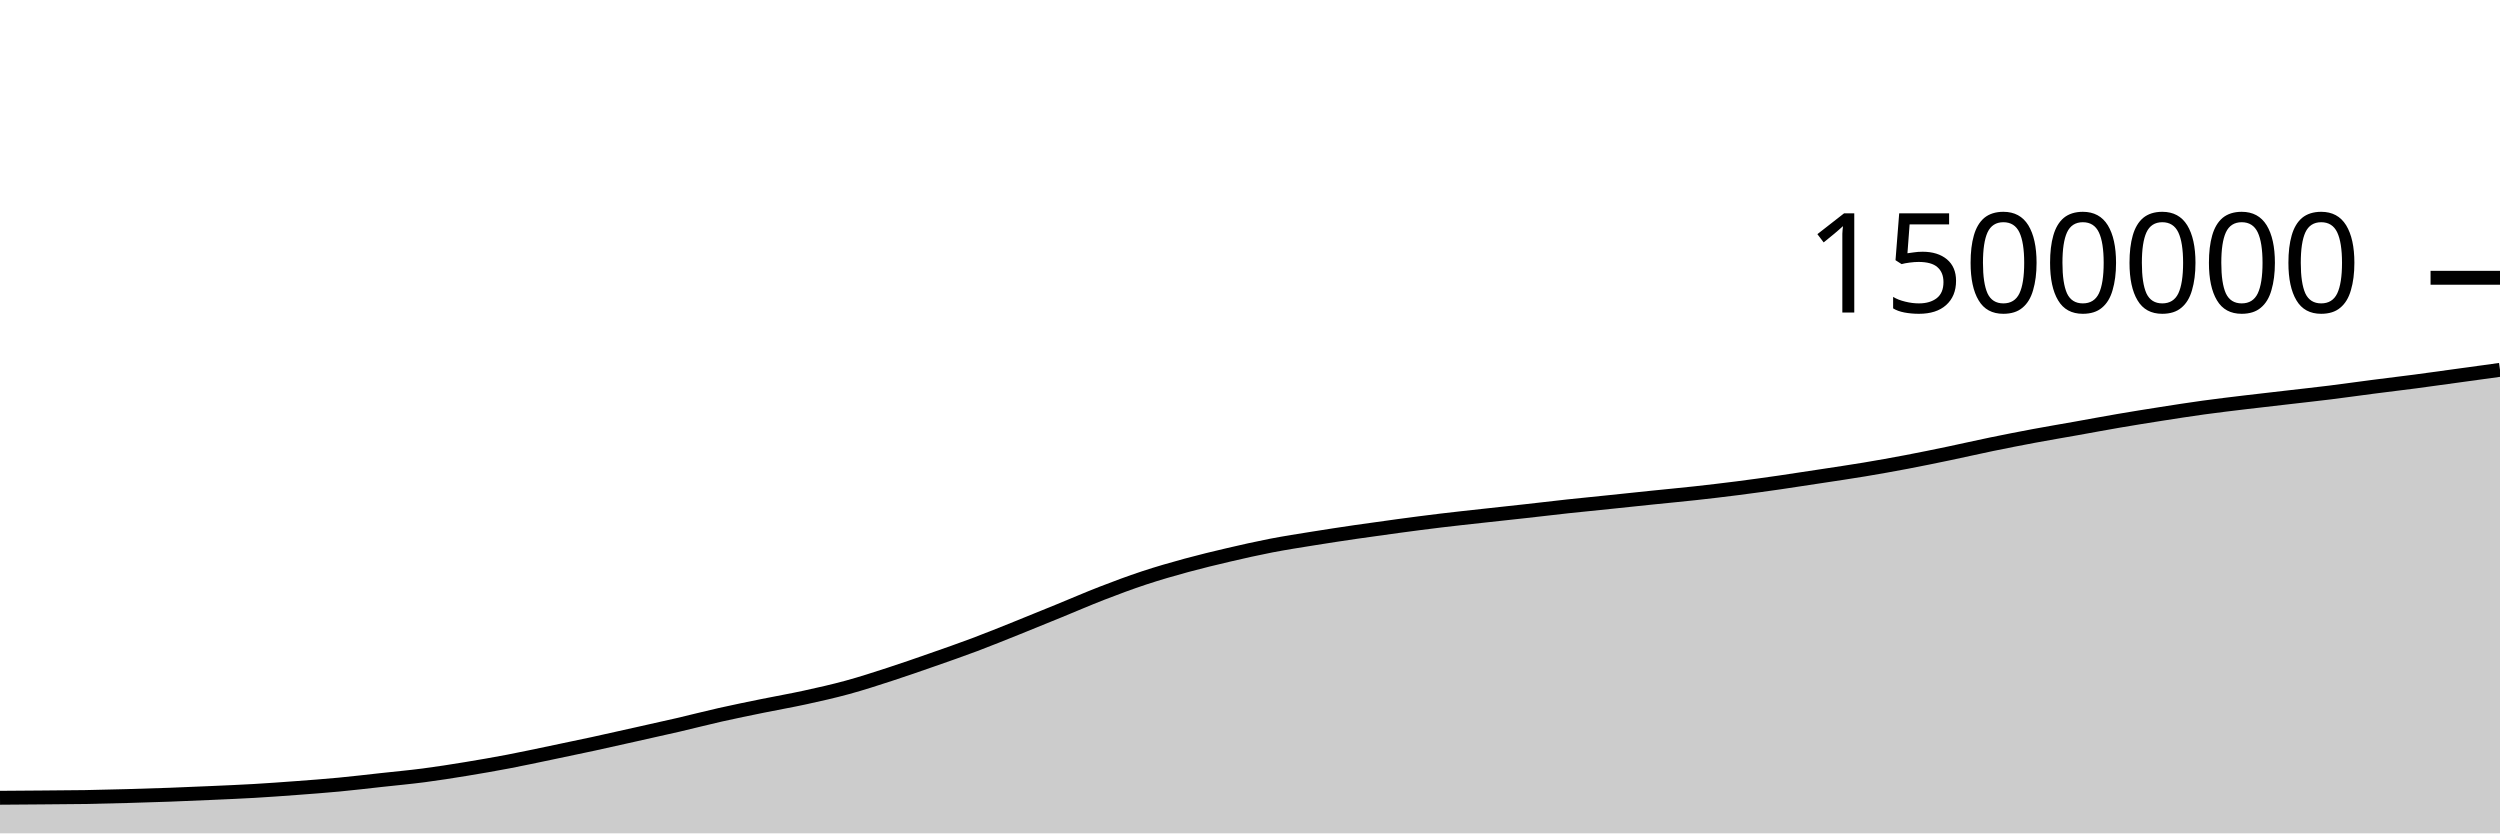
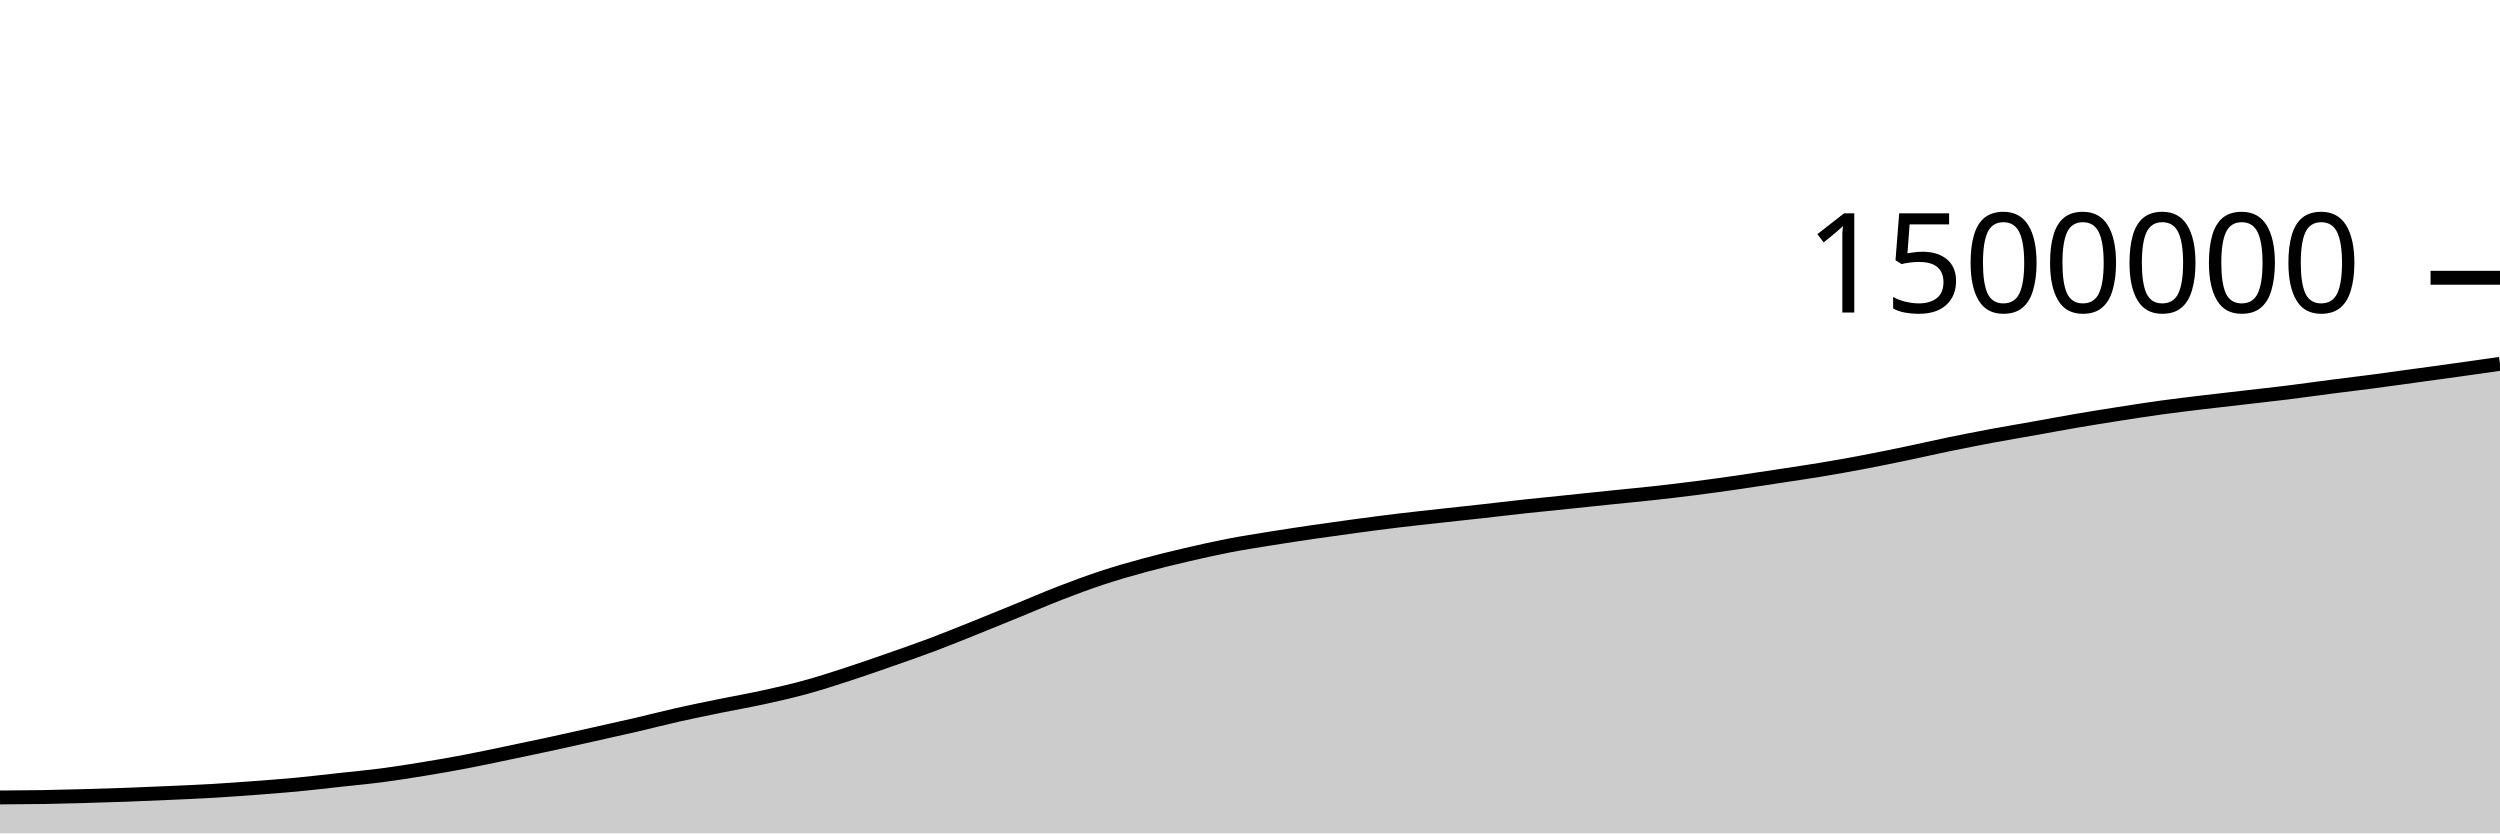
<svg xmlns="http://www.w3.org/2000/svg" viewBox="0 0 180 60">
  <g transform="translate(0,20)">
-     <path class="area" fill="rgba(0, 0, 0, 0.2)" d="M0,37.439C1.017,37.432,2.034,37.424,3.051,37.416C4.068,37.407,5.085,37.404,6.102,37.388C7.119,37.371,8.136,37.344,9.153,37.316C10.169,37.288,11.186,37.258,12.203,37.22C13.22,37.183,14.237,37.139,15.254,37.093C16.271,37.048,17.288,37.006,18.305,36.947C19.322,36.888,20.339,36.814,21.356,36.738C22.373,36.662,23.39,36.587,24.407,36.491C25.424,36.395,26.441,36.272,27.458,36.161C28.475,36.05,29.492,35.957,30.508,35.825C31.525,35.692,32.542,35.531,33.559,35.365C34.576,35.199,35.593,35.021,36.61,34.828C37.627,34.634,38.644,34.413,39.661,34.202C40.678,33.991,41.695,33.779,42.712,33.559C43.729,33.339,44.746,33.108,45.763,32.88C46.78,32.653,47.797,32.43,48.814,32.194C49.831,31.958,50.847,31.693,51.864,31.464C52.881,31.235,53.898,31.03,54.915,30.822C55.932,30.614,56.949,30.439,57.966,30.217C58.983,29.995,60,29.767,61.017,29.489C62.034,29.211,63.051,28.88,64.068,28.549C65.085,28.219,66.102,27.863,67.119,27.508C68.136,27.152,69.153,26.8,70.169,26.418C71.186,26.035,72.203,25.621,73.22,25.214C74.237,24.807,75.254,24.39,76.271,23.974C77.288,23.559,78.305,23.115,79.322,22.721C80.339,22.327,81.356,21.946,82.373,21.61C83.39,21.274,84.407,20.982,85.424,20.705C86.441,20.428,87.458,20.184,88.475,19.946C89.492,19.709,90.508,19.479,91.525,19.282C92.542,19.086,93.559,18.93,94.576,18.766C95.593,18.602,96.61,18.448,97.627,18.299C98.644,18.15,99.661,18.009,100.678,17.873C101.695,17.736,102.712,17.603,103.729,17.48C104.746,17.358,105.763,17.25,106.78,17.137C107.797,17.025,108.814,16.918,109.831,16.804C110.847,16.691,111.864,16.567,112.881,16.457C113.898,16.346,114.915,16.249,115.932,16.144C116.949,16.038,117.966,15.93,118.983,15.825C120,15.72,121.017,15.626,122.034,15.515C123.051,15.403,124.068,15.284,125.085,15.154C126.102,15.024,127.119,14.882,128.136,14.736C129.153,14.589,130.169,14.431,131.186,14.275C132.203,14.12,133.22,13.972,134.237,13.803C135.254,13.633,136.271,13.451,137.288,13.258C138.305,13.065,139.322,12.855,140.339,12.643C141.356,12.431,142.373,12.196,143.39,11.986C144.407,11.777,145.424,11.577,146.441,11.387C147.458,11.197,148.475,11.027,149.492,10.846C150.508,10.664,151.525,10.473,152.542,10.299C153.559,10.125,154.576,9.962,155.593,9.803C156.61,9.644,157.627,9.484,158.644,9.344C159.661,9.204,160.678,9.085,161.695,8.962C162.712,8.84,163.729,8.727,164.746,8.609C165.763,8.491,166.78,8.381,167.797,8.255C168.814,8.128,169.831,7.982,170.847,7.851C171.864,7.72,172.881,7.6,173.898,7.467C174.915,7.333,175.932,7.189,176.949,7.049C177.966,6.91,178.983,6.769,180,6.629L180,40C178.983,40,177.966,40,176.949,40C175.932,40,174.915,40,173.898,40C172.881,40,171.864,40,170.847,40C169.831,40,168.814,40,167.797,40C166.78,40,165.763,40,164.746,40C163.729,40,162.712,40,161.695,40C160.678,40,159.661,40,158.644,40C157.627,40,156.61,40,155.593,40C154.576,40,153.559,40,152.542,40C151.525,40,150.508,40,149.492,40C148.475,40,147.458,40,146.441,40C145.424,40,144.407,40,143.39,40C142.373,40,141.356,40,140.339,40C139.322,40,138.305,40,137.288,40C136.271,40,135.254,40,134.237,40C133.22,40,132.203,40,131.186,40C130.169,40,129.153,40,128.136,40C127.119,40,126.102,40,125.085,40C124.068,40,123.051,40,122.034,40C121.017,40,120,40,118.983,40C117.966,40,116.949,40,115.932,40C114.915,40,113.898,40,112.881,40C111.864,40,110.847,40,109.831,40C108.814,40,107.797,40,106.78,40C105.763,40,104.746,40,103.729,40C102.712,40,101.695,40,100.678,40C99.661,40,98.644,40,97.627,40C96.61,40,95.593,40,94.576,40C93.559,40,92.542,40,91.525,40C90.508,40,89.492,40,88.475,40C87.458,40,86.441,40,85.424,40C84.407,40,83.39,40,82.373,40C81.356,40,80.339,40,79.322,40C78.305,40,77.288,40,76.271,40C75.254,40,74.237,40,73.22,40C72.203,40,71.186,40,70.169,40C69.153,40,68.136,40,67.119,40C66.102,40,65.085,40,64.068,40C63.051,40,62.034,40,61.017,40C60,40,58.983,40,57.966,40C56.949,40,55.932,40,54.915,40C53.898,40,52.881,40,51.864,40C50.847,40,49.831,40,48.814,40C47.797,40,46.78,40,45.763,40C44.746,40,43.729,40,42.712,40C41.695,40,40.678,40,39.661,40C38.644,40,37.627,40,36.61,40C35.593,40,34.576,40,33.559,40C32.542,40,31.525,40,30.508,40C29.492,40,28.475,40,27.458,40C26.441,40,25.424,40,24.407,40C23.39,40,22.373,40,21.356,40C20.339,40,19.322,40,18.305,40C17.288,40,16.271,40,15.254,40C14.237,40,13.22,40,12.203,40C11.186,40,10.169,40,9.153,40C8.136,40,7.119,40,6.102,40C5.085,40,4.068,40,3.051,40C2.034,40,1.017,40,0,40Z" />
-     <path class="line" stroke="black" fill="none" d="M0,37.439C1.017,37.432,2.034,37.424,3.051,37.416C4.068,37.407,5.085,37.404,6.102,37.388C7.119,37.371,8.136,37.344,9.153,37.316C10.169,37.288,11.186,37.258,12.203,37.22C13.22,37.183,14.237,37.139,15.254,37.093C16.271,37.048,17.288,37.006,18.305,36.947C19.322,36.888,20.339,36.814,21.356,36.738C22.373,36.662,23.39,36.587,24.407,36.491C25.424,36.395,26.441,36.272,27.458,36.161C28.475,36.05,29.492,35.957,30.508,35.825C31.525,35.692,32.542,35.531,33.559,35.365C34.576,35.199,35.593,35.021,36.61,34.828C37.627,34.634,38.644,34.413,39.661,34.202C40.678,33.991,41.695,33.779,42.712,33.559C43.729,33.339,44.746,33.108,45.763,32.88C46.78,32.653,47.797,32.43,48.814,32.194C49.831,31.958,50.847,31.693,51.864,31.464C52.881,31.235,53.898,31.03,54.915,30.822C55.932,30.614,56.949,30.439,57.966,30.217C58.983,29.995,60,29.767,61.017,29.489C62.034,29.211,63.051,28.88,64.068,28.549C65.085,28.219,66.102,27.863,67.119,27.508C68.136,27.152,69.153,26.8,70.169,26.418C71.186,26.035,72.203,25.621,73.22,25.214C74.237,24.807,75.254,24.39,76.271,23.974C77.288,23.559,78.305,23.115,79.322,22.721C80.339,22.327,81.356,21.946,82.373,21.61C83.39,21.274,84.407,20.982,85.424,20.705C86.441,20.428,87.458,20.184,88.475,19.946C89.492,19.709,90.508,19.479,91.525,19.282C92.542,19.086,93.559,18.93,94.576,18.766C95.593,18.602,96.61,18.448,97.627,18.299C98.644,18.15,99.661,18.009,100.678,17.873C101.695,17.736,102.712,17.603,103.729,17.48C104.746,17.358,105.763,17.25,106.78,17.137C107.797,17.025,108.814,16.918,109.831,16.804C110.847,16.691,111.864,16.567,112.881,16.457C113.898,16.346,114.915,16.249,115.932,16.144C116.949,16.038,117.966,15.93,118.983,15.825C120,15.72,121.017,15.626,122.034,15.515C123.051,15.403,124.068,15.284,125.085,15.154C126.102,15.024,127.119,14.882,128.136,14.736C129.153,14.589,130.169,14.431,131.186,14.275C132.203,14.12,133.22,13.972,134.237,13.803C135.254,13.633,136.271,13.451,137.288,13.258C138.305,13.065,139.322,12.855,140.339,12.643C141.356,12.431,142.373,12.196,143.39,11.986C144.407,11.777,145.424,11.577,146.441,11.387C147.458,11.197,148.475,11.027,149.492,10.846C150.508,10.664,151.525,10.473,152.542,10.299C153.559,10.125,154.576,9.962,155.593,9.803C156.61,9.644,157.627,9.484,158.644,9.344C159.661,9.204,160.678,9.085,161.695,8.962C162.712,8.84,163.729,8.727,164.746,8.609C165.763,8.491,166.78,8.381,167.797,8.255C168.814,8.128,169.831,7.982,170.847,7.851C171.864,7.72,172.881,7.6,173.898,7.467C174.915,7.333,175.932,7.189,176.949,7.049C177.966,6.91,178.983,6.769,180,6.629" />
+     <path class="area" fill="rgba(0, 0, 0, 0.2)" d="M0,37.416C1.017,37.41,2.034,37.404,3.051,37.388C4.068,37.371,5.085,37.344,6.102,37.316C7.119,37.288,8.136,37.258,9.153,37.22C10.169,37.183,11.186,37.139,12.203,37.093C13.22,37.048,14.237,37.006,15.254,36.947C16.271,36.888,17.288,36.814,18.305,36.738C19.322,36.662,20.339,36.587,21.356,36.491C22.373,36.395,23.39,36.272,24.407,36.161C25.424,36.05,26.441,35.957,27.458,35.825C28.475,35.692,29.492,35.531,30.508,35.365C31.525,35.199,32.542,35.021,33.559,34.828C34.576,34.634,35.593,34.413,36.61,34.202C37.627,33.991,38.644,33.779,39.661,33.559C40.678,33.339,41.695,33.108,42.712,32.88C43.729,32.653,44.746,32.43,45.763,32.194C46.78,31.958,47.797,31.693,48.814,31.464C49.831,31.235,50.847,31.03,51.864,30.822C52.881,30.614,53.898,30.439,54.915,30.217C55.932,29.995,56.949,29.767,57.966,29.489C58.983,29.211,60,28.88,61.017,28.549C62.034,28.219,63.051,27.863,64.068,27.508C65.085,27.152,66.102,26.8,67.119,26.418C68.136,26.035,69.153,25.621,70.169,25.214C71.186,24.807,72.203,24.39,73.22,23.974C74.237,23.559,75.254,23.115,76.271,22.721C77.288,22.327,78.305,21.946,79.322,21.61C80.339,21.274,81.356,20.982,82.373,20.705C83.39,20.428,84.407,20.184,85.424,19.946C86.441,19.709,87.458,19.479,88.475,19.282C89.492,19.086,90.508,18.93,91.525,18.766C92.542,18.602,93.559,18.448,94.576,18.299C95.593,18.15,96.61,18.009,97.627,17.873C98.644,17.736,99.661,17.603,100.678,17.48C101.695,17.358,102.712,17.25,103.729,17.137C104.746,17.025,105.763,16.918,106.78,16.804C107.797,16.691,108.814,16.567,109.831,16.457C110.847,16.346,111.864,16.249,112.881,16.144C113.898,16.038,114.915,15.93,115.932,15.825C116.949,15.72,117.966,15.626,118.983,15.515C120,15.403,121.017,15.284,122.034,15.154C123.051,15.024,124.068,14.882,125.085,14.736C126.102,14.589,127.119,14.431,128.136,14.275C129.153,14.12,130.169,13.972,131.186,13.803C132.203,13.633,133.22,13.451,134.237,13.258C135.254,13.065,136.271,12.855,137.288,12.643C138.305,12.431,139.322,12.196,140.339,11.986C141.356,11.777,142.373,11.577,143.39,11.387C144.407,11.197,145.424,11.027,146.441,10.846C147.458,10.664,148.475,10.473,149.492,10.299C150.508,10.125,151.525,9.962,152.542,9.803C153.559,9.644,154.576,9.484,155.593,9.344C156.61,9.204,157.627,9.085,158.644,8.962C159.661,8.84,160.678,8.727,161.695,8.609C162.712,8.491,163.729,8.381,164.746,8.255C165.763,8.128,166.78,7.982,167.797,7.851C168.814,7.72,169.831,7.6,170.847,7.467C171.864,7.333,172.881,7.189,173.898,7.049C174.915,6.91,175.932,6.772,176.949,6.629C177.966,6.487,178.983,6.341,180,6.195L180,40C178.983,40,177.966,40,176.949,40C175.932,40,174.915,40,173.898,40C172.881,40,171.864,40,170.847,40C169.831,40,168.814,40,167.797,40C166.78,40,165.763,40,164.746,40C163.729,40,162.712,40,161.695,40C160.678,40,159.661,40,158.644,40C157.627,40,156.61,40,155.593,40C154.576,40,153.559,40,152.542,40C151.525,40,150.508,40,149.492,40C148.475,40,147.458,40,146.441,40C145.424,40,144.407,40,143.39,40C142.373,40,141.356,40,140.339,40C139.322,40,138.305,40,137.288,40C136.271,40,135.254,40,134.237,40C133.22,40,132.203,40,131.186,40C130.169,40,129.153,40,128.136,40C127.119,40,126.102,40,125.085,40C124.068,40,123.051,40,122.034,40C121.017,40,120,40,118.983,40C117.966,40,116.949,40,115.932,40C114.915,40,113.898,40,112.881,40C111.864,40,110.847,40,109.831,40C108.814,40,107.797,40,106.78,40C105.763,40,104.746,40,103.729,40C102.712,40,101.695,40,100.678,40C99.661,40,98.644,40,97.627,40C96.61,40,95.593,40,94.576,40C93.559,40,92.542,40,91.525,40C90.508,40,89.492,40,88.475,40C87.458,40,86.441,40,85.424,40C84.407,40,83.39,40,82.373,40C81.356,40,80.339,40,79.322,40C78.305,40,77.288,40,76.271,40C75.254,40,74.237,40,73.22,40C72.203,40,71.186,40,70.169,40C69.153,40,68.136,40,67.119,40C66.102,40,65.085,40,64.068,40C63.051,40,62.034,40,61.017,40C60,40,58.983,40,57.966,40C56.949,40,55.932,40,54.915,40C53.898,40,52.881,40,51.864,40C50.847,40,49.831,40,48.814,40C47.797,40,46.78,40,45.763,40C44.746,40,43.729,40,42.712,40C41.695,40,40.678,40,39.661,40C38.644,40,37.627,40,36.61,40C35.593,40,34.576,40,33.559,40C32.542,40,31.525,40,30.508,40C29.492,40,28.475,40,27.458,40C26.441,40,25.424,40,24.407,40C23.39,40,22.373,40,21.356,40C20.339,40,19.322,40,18.305,40C17.288,40,16.271,40,15.254,40C14.237,40,13.22,40,12.203,40C11.186,40,10.169,40,9.153,40C8.136,40,7.119,40,6.102,40C5.085,40,4.068,40,3.051,40C2.034,40,1.017,40,0,40Z" />
+     <path class="line" stroke="black" fill="none" d="M0,37.416C1.017,37.41,2.034,37.404,3.051,37.388C4.068,37.371,5.085,37.344,6.102,37.316C7.119,37.288,8.136,37.258,9.153,37.22C10.169,37.183,11.186,37.139,12.203,37.093C13.22,37.048,14.237,37.006,15.254,36.947C16.271,36.888,17.288,36.814,18.305,36.738C19.322,36.662,20.339,36.587,21.356,36.491C22.373,36.395,23.39,36.272,24.407,36.161C25.424,36.05,26.441,35.957,27.458,35.825C28.475,35.692,29.492,35.531,30.508,35.365C31.525,35.199,32.542,35.021,33.559,34.828C34.576,34.634,35.593,34.413,36.61,34.202C37.627,33.991,38.644,33.779,39.661,33.559C40.678,33.339,41.695,33.108,42.712,32.88C43.729,32.653,44.746,32.43,45.763,32.194C46.78,31.958,47.797,31.693,48.814,31.464C49.831,31.235,50.847,31.03,51.864,30.822C52.881,30.614,53.898,30.439,54.915,30.217C55.932,29.995,56.949,29.767,57.966,29.489C58.983,29.211,60,28.88,61.017,28.549C62.034,28.219,63.051,27.863,64.068,27.508C65.085,27.152,66.102,26.8,67.119,26.418C68.136,26.035,69.153,25.621,70.169,25.214C71.186,24.807,72.203,24.39,73.22,23.974C74.237,23.559,75.254,23.115,76.271,22.721C77.288,22.327,78.305,21.946,79.322,21.61C80.339,21.274,81.356,20.982,82.373,20.705C83.39,20.428,84.407,20.184,85.424,19.946C86.441,19.709,87.458,19.479,88.475,19.282C89.492,19.086,90.508,18.93,91.525,18.766C92.542,18.602,93.559,18.448,94.576,18.299C95.593,18.15,96.61,18.009,97.627,17.873C98.644,17.736,99.661,17.603,100.678,17.48C101.695,17.358,102.712,17.25,103.729,17.137C104.746,17.025,105.763,16.918,106.78,16.804C107.797,16.691,108.814,16.567,109.831,16.457C110.847,16.346,111.864,16.249,112.881,16.144C113.898,16.038,114.915,15.93,115.932,15.825C116.949,15.72,117.966,15.626,118.983,15.515C120,15.403,121.017,15.284,122.034,15.154C123.051,15.024,124.068,14.882,125.085,14.736C126.102,14.589,127.119,14.431,128.136,14.275C129.153,14.12,130.169,13.972,131.186,13.803C132.203,13.633,133.22,13.451,134.237,13.258C135.254,13.065,136.271,12.855,137.288,12.643C138.305,12.431,139.322,12.196,140.339,11.986C141.356,11.777,142.373,11.577,143.39,11.387C144.407,11.197,145.424,11.027,146.441,10.846C147.458,10.664,148.475,10.473,149.492,10.299C150.508,10.125,151.525,9.962,152.542,9.803C153.559,9.644,154.576,9.484,155.593,9.344C156.61,9.204,157.627,9.085,158.644,8.962C159.661,8.84,160.678,8.727,161.695,8.609C162.712,8.491,163.729,8.381,164.746,8.255C165.763,8.128,166.78,7.982,167.797,7.851C168.814,7.72,169.831,7.6,170.847,7.467C171.864,7.333,172.881,7.189,173.898,7.049C174.915,6.91,175.932,6.772,176.949,6.629C177.966,6.487,178.983,6.341,180,6.195" />
    <path class="axis-ceiling" stroke-width="1" stroke="black" fill="none" d="M175,0L180,0" />
    <text class="axis-ceiling-label" font-family="sans-serif" text-anchor="end" font-size="10px" x="170" y="2.5">1500000</text>
  </g>
</svg>
